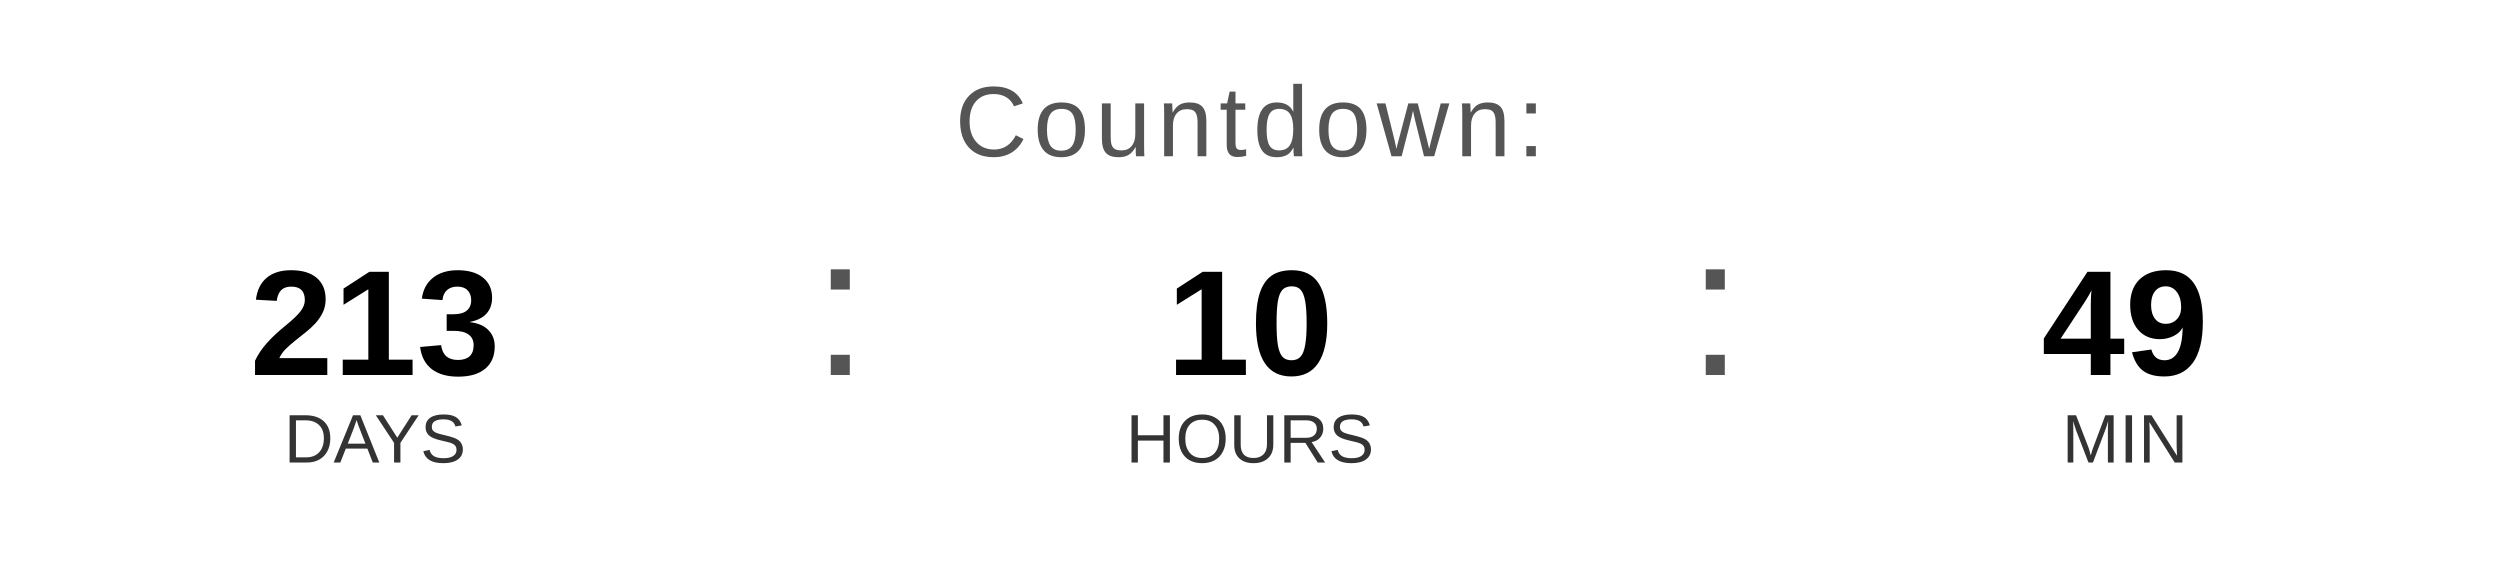
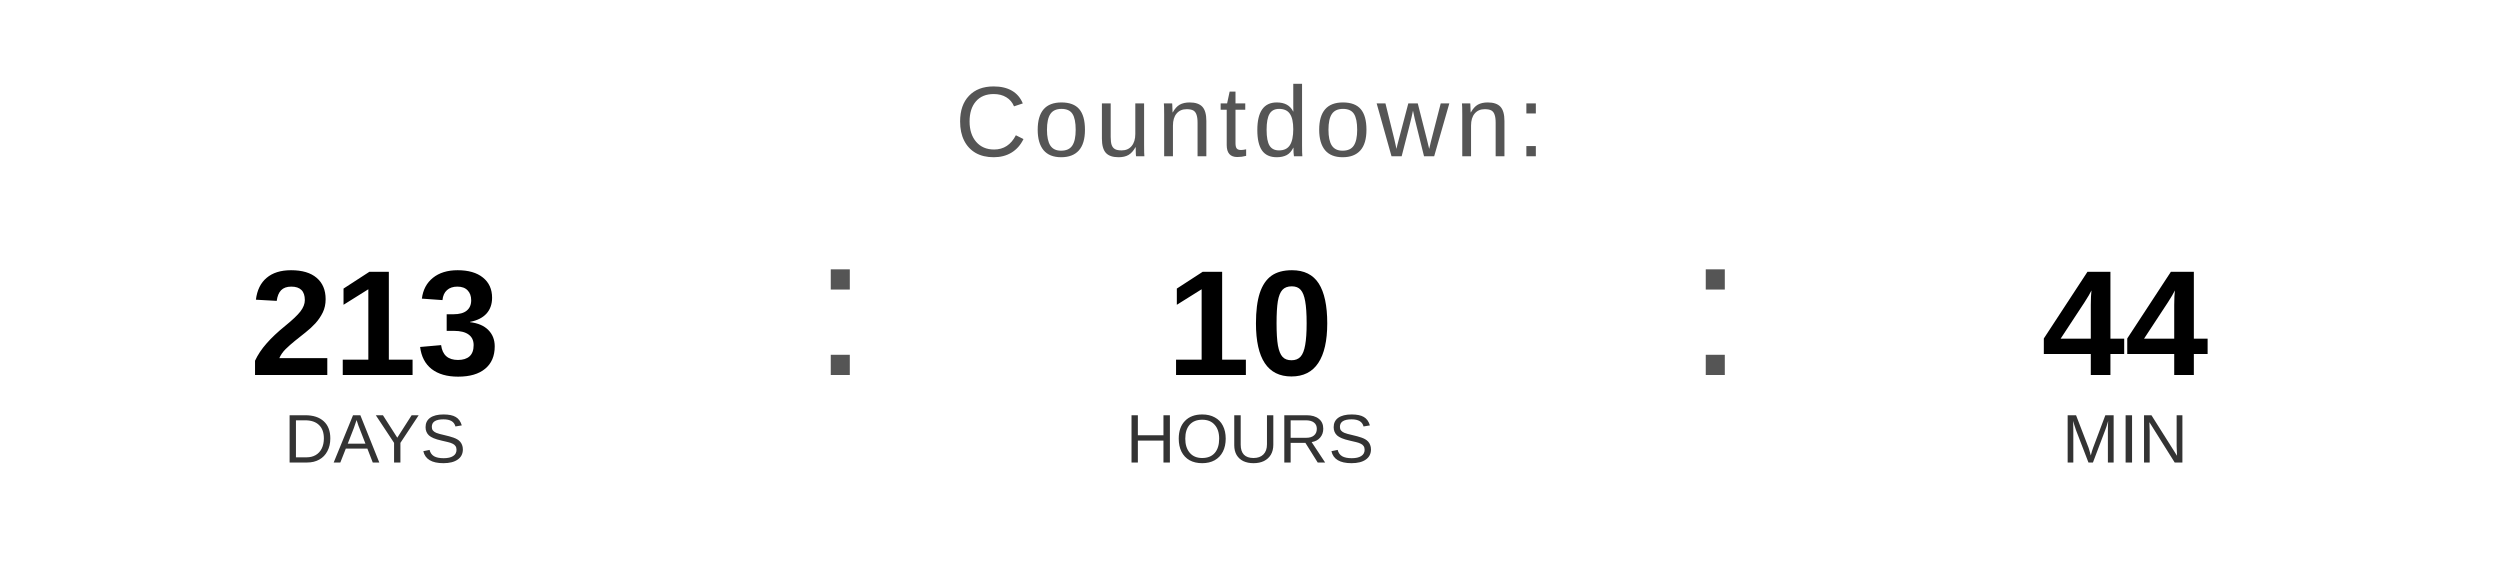
<svg xmlns="http://www.w3.org/2000/svg" width="400" height="90" viewBox="0 0 400 90">
  <text x="200" y="25" font-family="Arial, Helvetica, sans-serif" font-size="16" fill="#555555" text-anchor="middle" letter-spacing="1">
    Countdown:
  </text>
  <text x="60" y="60" font-family="Arial, Helvetica, sans-serif" font-size="24" font-weight="bold" fill="#000000" text-anchor="middle">213</text>
  <text x="60" y="74" font-family="Arial, Helvetica, sans-serif" font-size="11" fill="#333333" text-anchor="middle">DAYS</text>
  <text x="130" y="60" font-family="Arial, sans-serif" font-size="32" fill="#555555">:</text>
  <text x="200" y="60" font-family="Arial, Helvetica, sans-serif" font-size="24" font-weight="bold" fill="#000000" text-anchor="middle">10</text>
  <text x="200" y="74" font-family="Arial, Helvetica, sans-serif" font-size="11" fill="#333333" text-anchor="middle">HOURS</text>
  <text x="270" y="60" font-family="Arial, sans-serif" font-size="32" fill="#555555">:</text>
-   <text x="340" y="60" font-family="Arial, Helvetica, sans-serif" font-size="24" font-weight="bold" fill="#000000" text-anchor="middle">49</text>
+   <text x="340" y="60" font-family="Arial, Helvetica, sans-serif" font-size="24" font-weight="bold" fill="#000000" text-anchor="middle">44</text>
  <text x="340" y="74" font-family="Arial, Helvetica, sans-serif" font-size="11" fill="#333333" text-anchor="middle">MIN</text>
</svg>
